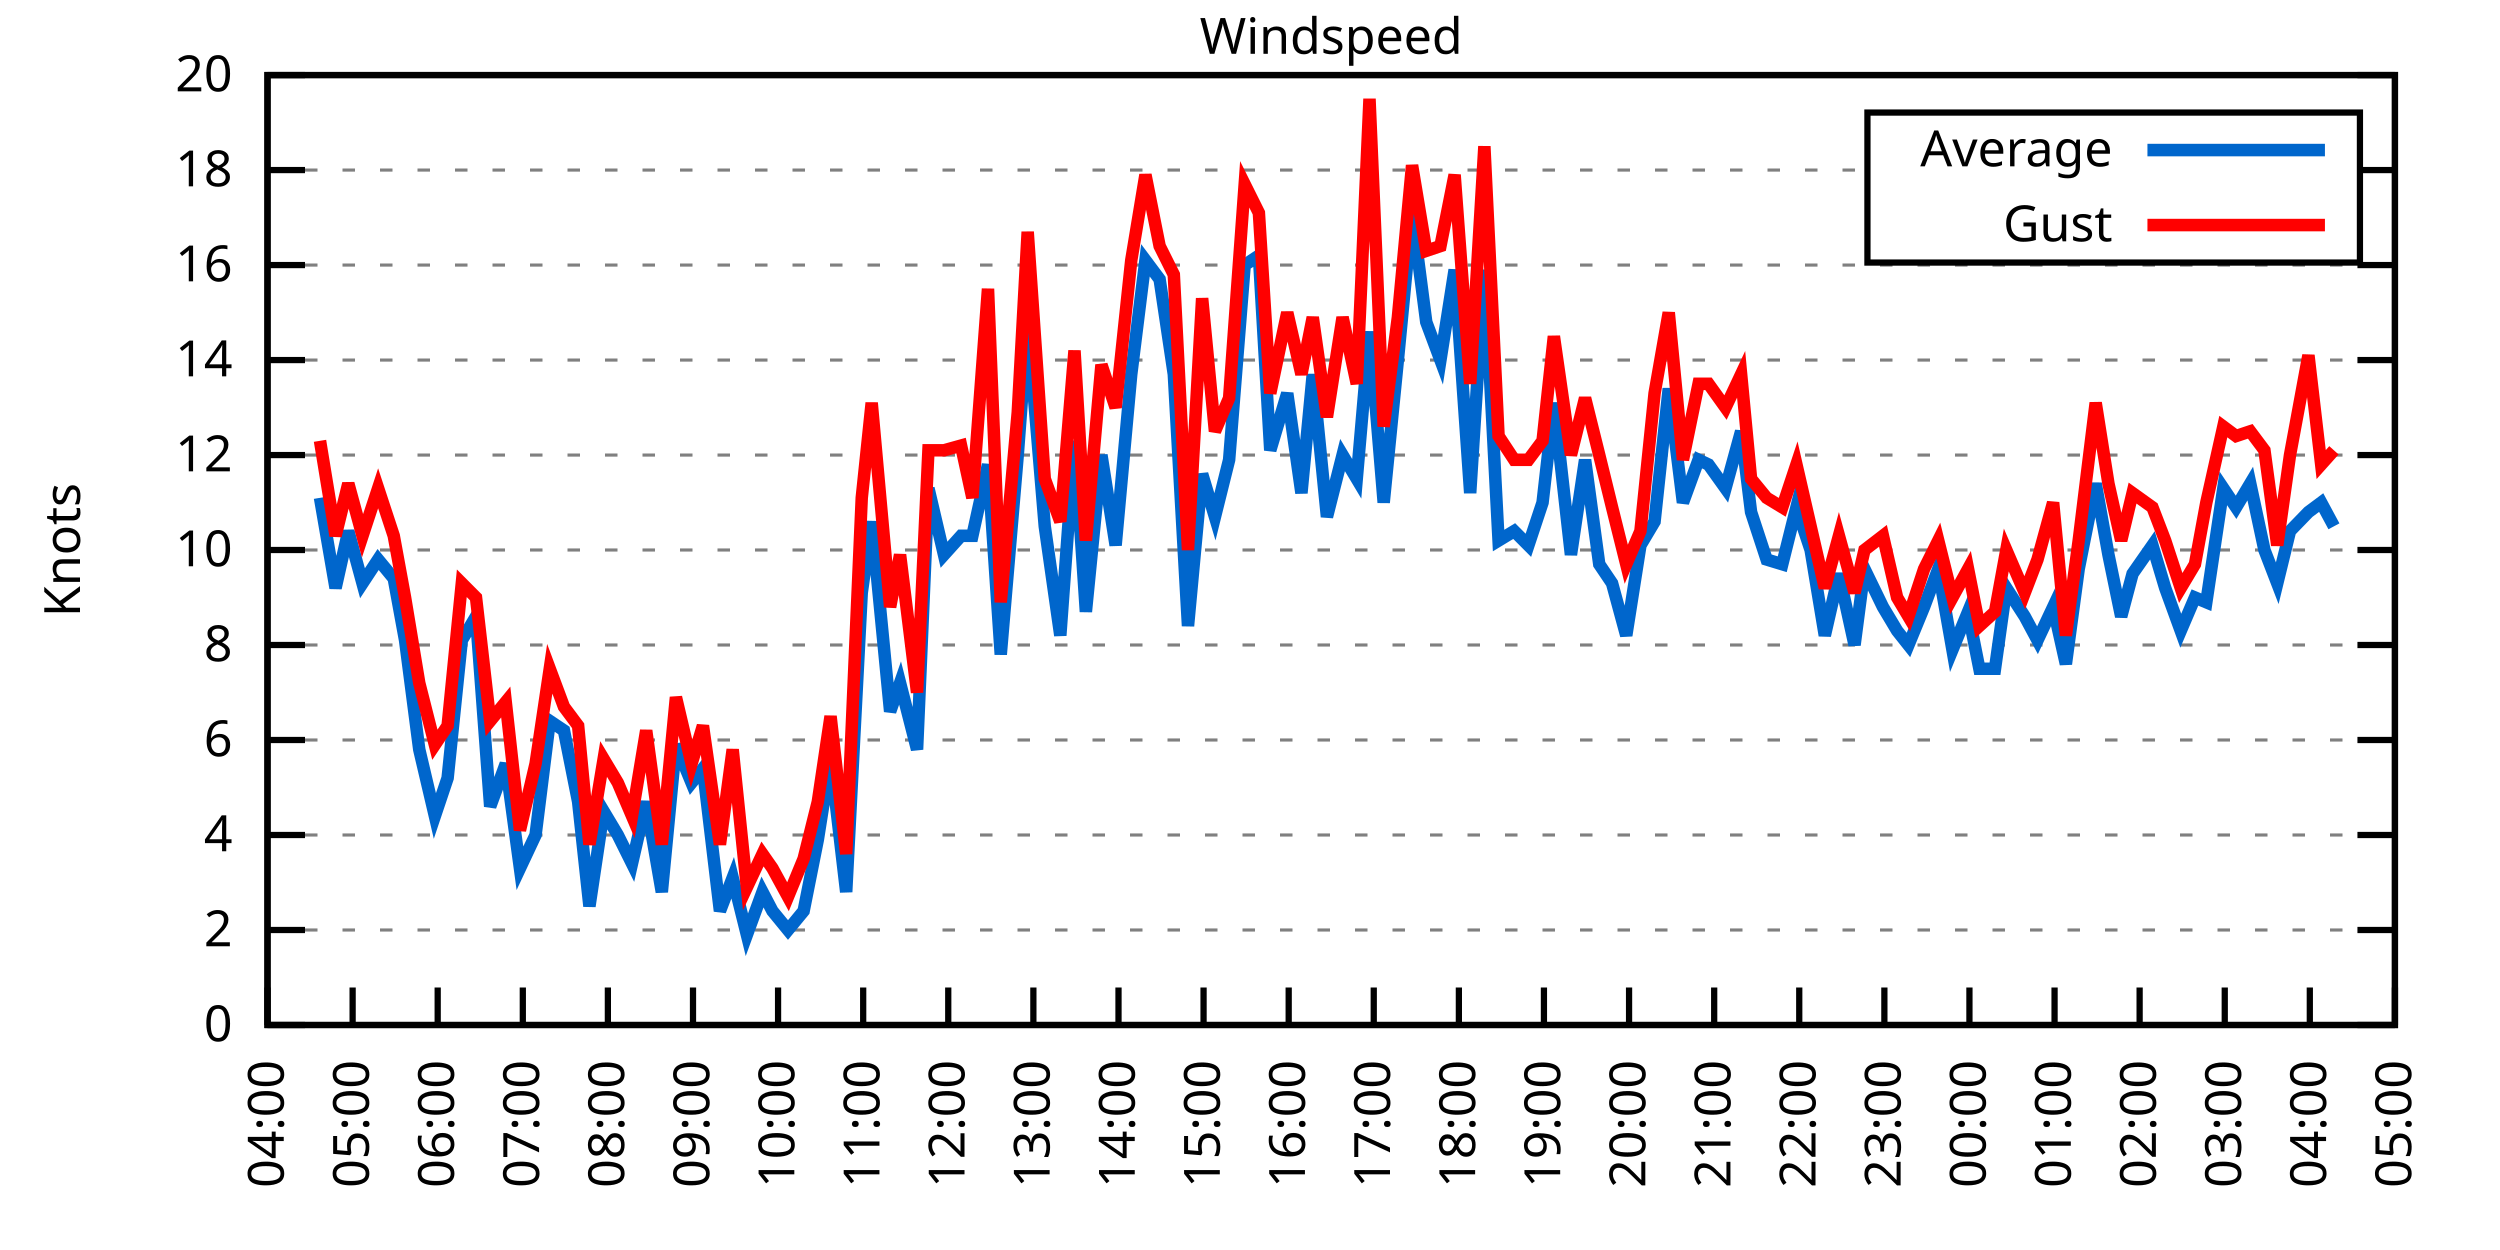
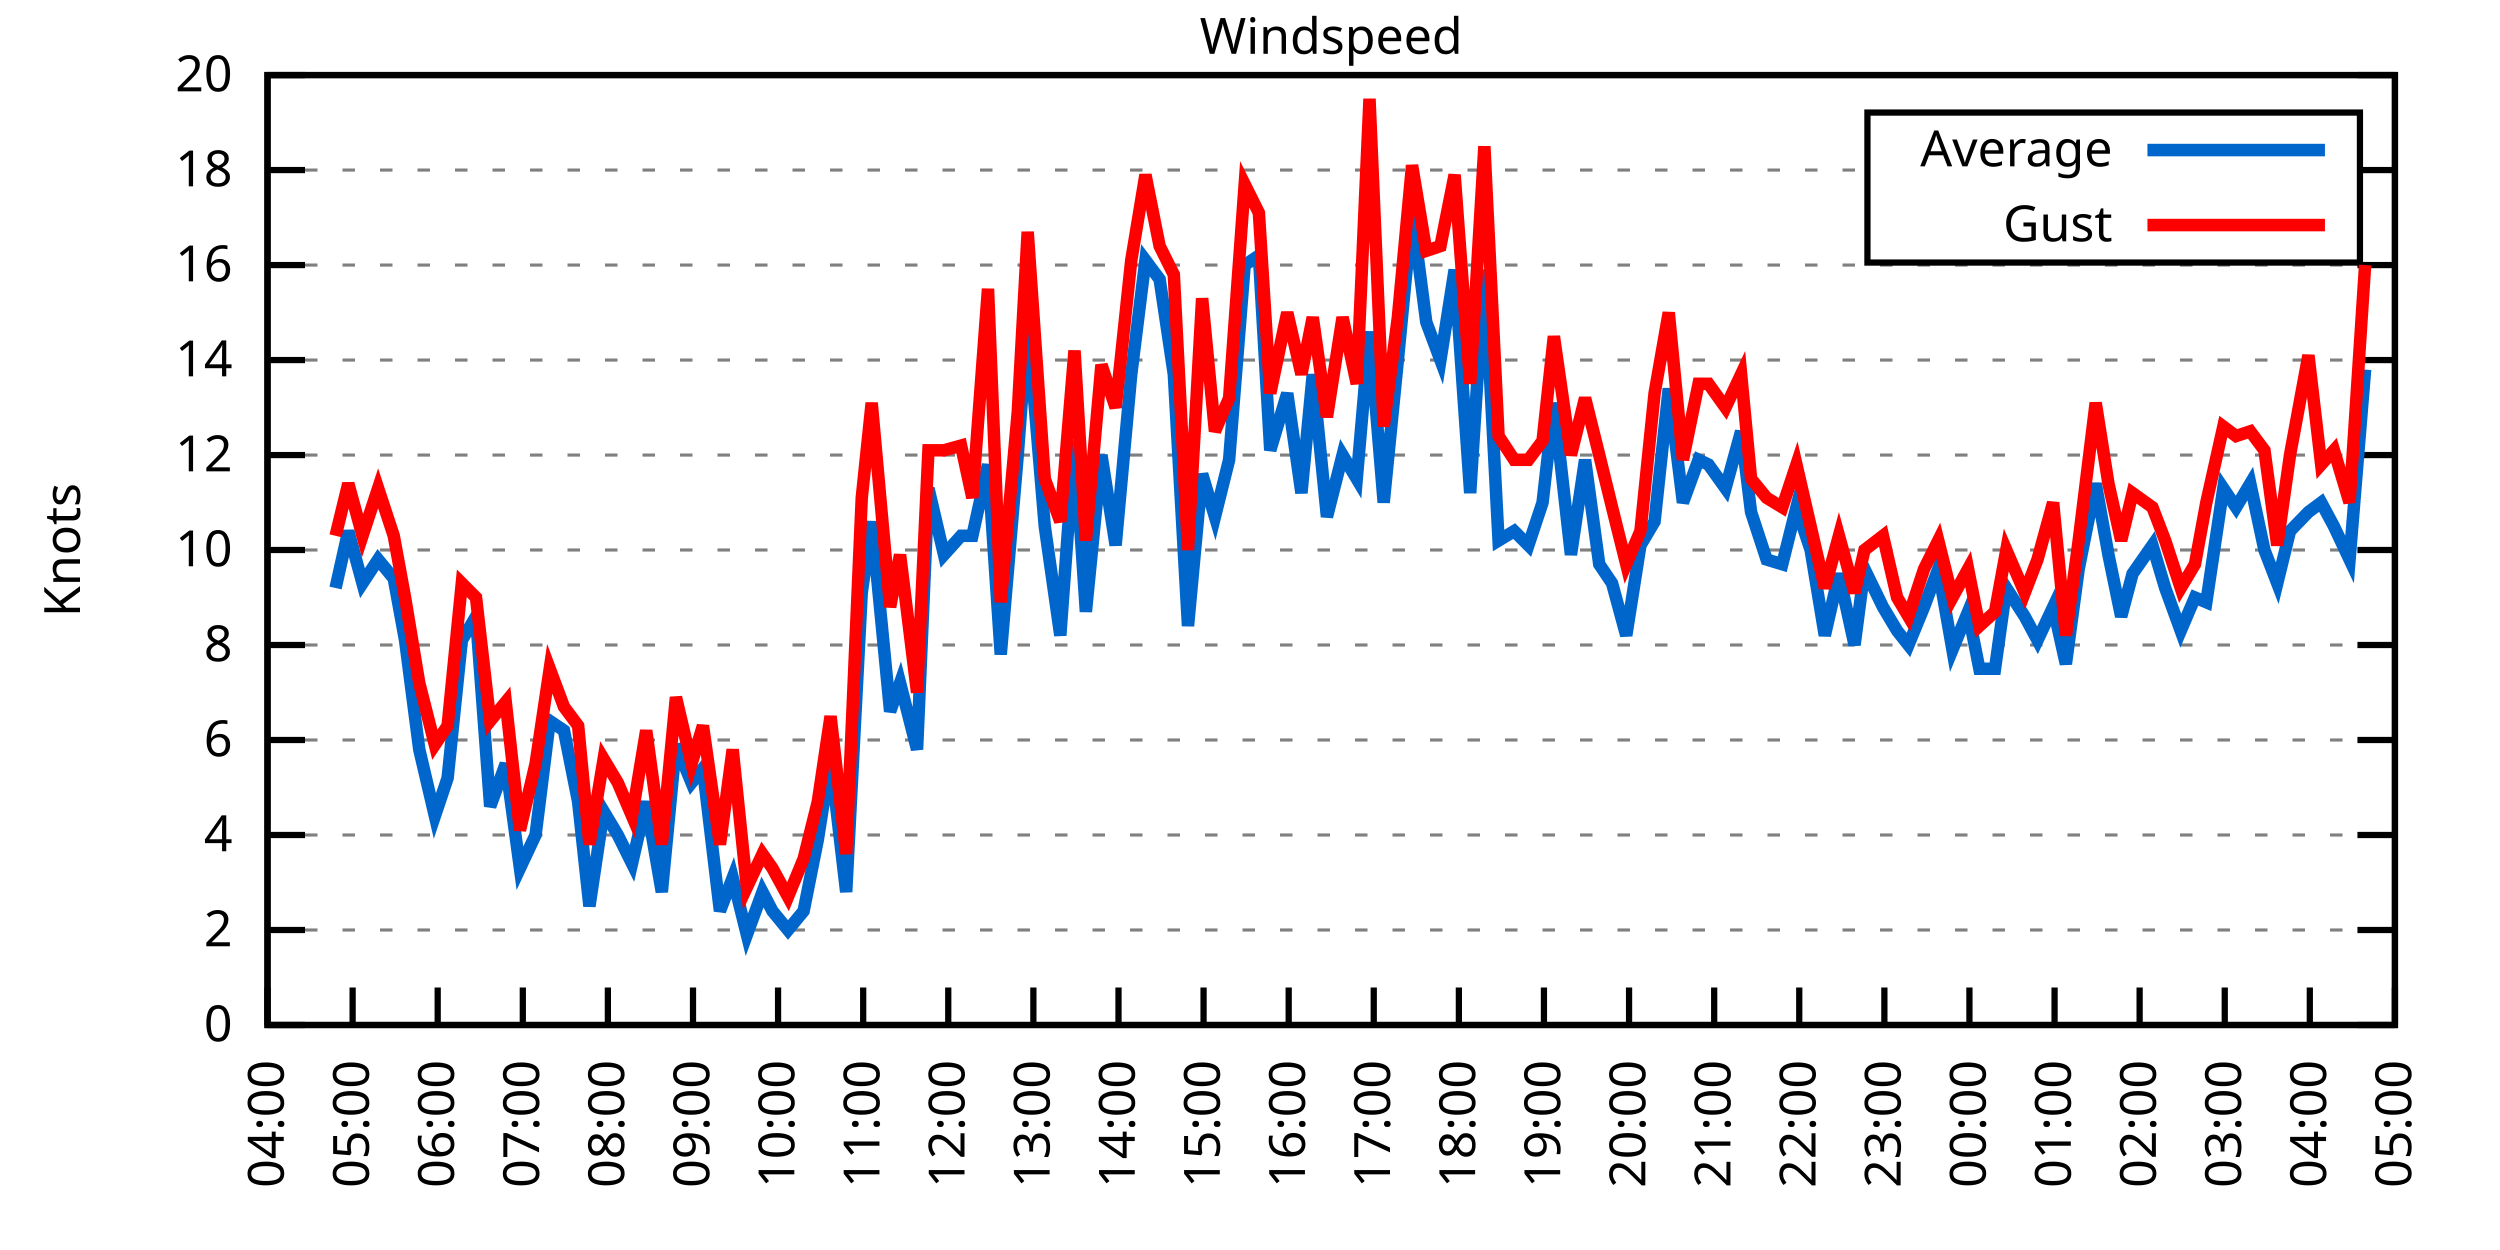
<svg xmlns="http://www.w3.org/2000/svg" xmlns:xlink="http://www.w3.org/1999/xlink" width="400" height="200" viewBox="0 0 400 200">
  <g id="gnuplot_canvas">
    <rect x="0" y="0" width="400" height="200" fill="none" />
    <defs>
      <circle id="gpDot" r="0.5" stroke-width="0.5" stroke="currentColor" />
      <path id="gpPt0" stroke-width="0.333" stroke="currentColor" d="M-1,0 h2 M0,-1 v2" />
      <path id="gpPt1" stroke-width="0.333" stroke="currentColor" d="M-1,-1 L1,1 M1,-1 L-1,1" />
      <path id="gpPt2" stroke-width="0.333" stroke="currentColor" d="M-1,0 L1,0 M0,-1 L0,1 M-1,-1 L1,1 M-1,1 L1,-1" />
      <rect id="gpPt3" stroke-width="0.333" stroke="currentColor" x="-1" y="-1" width="2" height="2" />
      <rect id="gpPt4" stroke-width="0.333" stroke="currentColor" fill="currentColor" x="-1" y="-1" width="2" height="2" />
      <circle id="gpPt5" stroke-width="0.333" stroke="currentColor" cx="0" cy="0" r="1" />
      <use xlink:href="#gpPt5" id="gpPt6" fill="currentColor" stroke="none" />
      <path id="gpPt7" stroke-width="0.333" stroke="currentColor" d="M0,-1.33 L-1.33,0.67 L1.33,0.67 z" />
      <use xlink:href="#gpPt7" id="gpPt8" fill="currentColor" stroke="none" />
      <use xlink:href="#gpPt7" id="gpPt9" stroke="currentColor" transform="rotate(180)" />
      <use xlink:href="#gpPt9" id="gpPt10" fill="currentColor" stroke="none" />
      <use xlink:href="#gpPt3" id="gpPt11" stroke="currentColor" transform="rotate(45)" />
      <use xlink:href="#gpPt11" id="gpPt12" fill="currentColor" stroke="none" />
      <path id="gpPt13" stroke-width="0.333" stroke="currentColor" d="M0,1.330 L1.265,0.411 L0.782,-1.067 L-0.782,-1.076 L-1.265,0.411 z" />
      <use xlink:href="#gpPt13" id="gpPt14" fill="currentColor" stroke="none" />
      <filter id="textbox" filterUnits="objectBoundingBox" x="0" y="0" height="1" width="1">
        <feFlood flood-color="white" flood-opacity="1" result="bgnd" />
        <feComposite in="SourceGraphic" in2="bgnd" operator="atop" />
      </filter>
      <filter id="greybox" filterUnits="objectBoundingBox" x="0" y="0" height="1" width="1">
        <feFlood flood-color="lightgrey" flood-opacity="1" result="grey" />
        <feComposite in="SourceGraphic" in2="grey" operator="atop" />
      </filter>
    </defs>
    <g fill="none" color="white" stroke="currentColor" stroke-width="1.00" stroke-linecap="butt" stroke-linejoin="miter">
</g>
    <g fill="none" color="black" stroke="currentColor" stroke-width="1.00" stroke-linecap="butt" stroke-linejoin="miter">
      <g stroke="none" shape-rendering="crispEdges">
        <polygon fill="rgb(255, 255, 255)" points="42.80,164.00 383.18,164.00 383.18,12.02 42.80,12.02 " />
      </g>
    </g>
    <g fill="none" color="black" stroke="currentColor" stroke-width="1.00" stroke-linecap="butt" stroke-linejoin="miter">
</g>
    <g fill="none" color="black" stroke="black" stroke-width="0.50" stroke-linecap="butt" stroke-linejoin="miter">
</g>
    <g fill="none" color="gray" stroke="currentColor" stroke-width="0.50" stroke-linecap="butt" stroke-linejoin="miter">
      <path stroke="gray" stroke-dasharray="2,4" class="gridline" d="M42.80,164.00 L383.19,164.00  " />
    </g>
    <g fill="none" color="gray" stroke="gray" stroke-width="1.00" stroke-linecap="butt" stroke-linejoin="miter">
</g>
    <g fill="none" color="black" stroke="currentColor" stroke-width="1.00" stroke-linecap="butt" stroke-linejoin="miter">
      <path stroke="black" d="M42.80,164.00 L48.80,164.00 M383.19,164.00 L377.19,164.00  " />
      <g transform="translate(37.20,166.60)" stroke="none" fill="black" font-family="Sans" font-size="8.00" text-anchor="end">
        <text>
          <tspan font-family="Sans"> 0</tspan>
        </text>
      </g>
    </g>
    <g fill="none" color="black" stroke="currentColor" stroke-width="1.00" stroke-linecap="butt" stroke-linejoin="miter">
</g>
    <g fill="none" color="black" stroke="black" stroke-width="0.50" stroke-linecap="butt" stroke-linejoin="miter">
</g>
    <g fill="none" color="gray" stroke="currentColor" stroke-width="0.50" stroke-linecap="butt" stroke-linejoin="miter">
      <path stroke="gray" stroke-dasharray="2,4" class="gridline" d="M42.80,148.80 L383.19,148.80  " />
    </g>
    <g fill="none" color="gray" stroke="gray" stroke-width="1.00" stroke-linecap="butt" stroke-linejoin="miter">
</g>
    <g fill="none" color="black" stroke="currentColor" stroke-width="1.00" stroke-linecap="butt" stroke-linejoin="miter">
      <path stroke="black" d="M42.80,148.80 L48.80,148.80 M383.19,148.80 L377.19,148.80  " />
      <g transform="translate(37.20,151.40)" stroke="none" fill="black" font-family="Sans" font-size="8.00" text-anchor="end">
        <text>
          <tspan font-family="Sans"> 2</tspan>
        </text>
      </g>
    </g>
    <g fill="none" color="black" stroke="currentColor" stroke-width="1.00" stroke-linecap="butt" stroke-linejoin="miter">
</g>
    <g fill="none" color="black" stroke="black" stroke-width="0.50" stroke-linecap="butt" stroke-linejoin="miter">
</g>
    <g fill="none" color="gray" stroke="currentColor" stroke-width="0.50" stroke-linecap="butt" stroke-linejoin="miter">
      <path stroke="gray" stroke-dasharray="2,4" class="gridline" d="M42.80,133.60 L383.19,133.60  " />
    </g>
    <g fill="none" color="gray" stroke="gray" stroke-width="1.00" stroke-linecap="butt" stroke-linejoin="miter">
</g>
    <g fill="none" color="black" stroke="currentColor" stroke-width="1.00" stroke-linecap="butt" stroke-linejoin="miter">
      <path stroke="black" d="M42.80,133.60 L48.80,133.60 M383.19,133.60 L377.19,133.60  " />
      <g transform="translate(37.20,136.20)" stroke="none" fill="black" font-family="Sans" font-size="8.00" text-anchor="end">
        <text>
          <tspan font-family="Sans"> 4</tspan>
        </text>
      </g>
    </g>
    <g fill="none" color="black" stroke="currentColor" stroke-width="1.00" stroke-linecap="butt" stroke-linejoin="miter">
</g>
    <g fill="none" color="black" stroke="black" stroke-width="0.50" stroke-linecap="butt" stroke-linejoin="miter">
</g>
    <g fill="none" color="gray" stroke="currentColor" stroke-width="0.50" stroke-linecap="butt" stroke-linejoin="miter">
      <path stroke="gray" stroke-dasharray="2,4" class="gridline" d="M42.80,118.40 L383.19,118.40  " />
    </g>
    <g fill="none" color="gray" stroke="gray" stroke-width="1.00" stroke-linecap="butt" stroke-linejoin="miter">
</g>
    <g fill="none" color="black" stroke="currentColor" stroke-width="1.00" stroke-linecap="butt" stroke-linejoin="miter">
      <path stroke="black" d="M42.80,118.40 L48.80,118.40 M383.19,118.40 L377.19,118.40  " />
      <g transform="translate(37.20,121.00)" stroke="none" fill="black" font-family="Sans" font-size="8.00" text-anchor="end">
        <text>
          <tspan font-family="Sans"> 6</tspan>
        </text>
      </g>
    </g>
    <g fill="none" color="black" stroke="currentColor" stroke-width="1.00" stroke-linecap="butt" stroke-linejoin="miter">
</g>
    <g fill="none" color="black" stroke="black" stroke-width="0.50" stroke-linecap="butt" stroke-linejoin="miter">
</g>
    <g fill="none" color="gray" stroke="currentColor" stroke-width="0.50" stroke-linecap="butt" stroke-linejoin="miter">
      <path stroke="gray" stroke-dasharray="2,4" class="gridline" d="M42.80,103.20 L383.19,103.20  " />
    </g>
    <g fill="none" color="gray" stroke="gray" stroke-width="1.00" stroke-linecap="butt" stroke-linejoin="miter">
</g>
    <g fill="none" color="black" stroke="currentColor" stroke-width="1.00" stroke-linecap="butt" stroke-linejoin="miter">
      <path stroke="black" d="M42.80,103.20 L48.80,103.20 M383.19,103.20 L377.19,103.20  " />
      <g transform="translate(37.20,105.80)" stroke="none" fill="black" font-family="Sans" font-size="8.00" text-anchor="end">
        <text>
          <tspan font-family="Sans"> 8</tspan>
        </text>
      </g>
    </g>
    <g fill="none" color="black" stroke="currentColor" stroke-width="1.00" stroke-linecap="butt" stroke-linejoin="miter">
</g>
    <g fill="none" color="black" stroke="black" stroke-width="0.50" stroke-linecap="butt" stroke-linejoin="miter">
</g>
    <g fill="none" color="gray" stroke="currentColor" stroke-width="0.50" stroke-linecap="butt" stroke-linejoin="miter">
      <path stroke="gray" stroke-dasharray="2,4" class="gridline" d="M42.80,88.00 L383.19,88.00  " />
    </g>
    <g fill="none" color="gray" stroke="gray" stroke-width="1.00" stroke-linecap="butt" stroke-linejoin="miter">
</g>
    <g fill="none" color="black" stroke="currentColor" stroke-width="1.00" stroke-linecap="butt" stroke-linejoin="miter">
      <path stroke="black" d="M42.80,88.00 L48.80,88.00 M383.19,88.00 L377.19,88.00  " />
      <g transform="translate(37.20,90.60)" stroke="none" fill="black" font-family="Sans" font-size="8.00" text-anchor="end">
        <text>
          <tspan font-family="Sans"> 10</tspan>
        </text>
      </g>
    </g>
    <g fill="none" color="black" stroke="currentColor" stroke-width="1.00" stroke-linecap="butt" stroke-linejoin="miter">
</g>
    <g fill="none" color="black" stroke="black" stroke-width="0.50" stroke-linecap="butt" stroke-linejoin="miter">
</g>
    <g fill="none" color="gray" stroke="currentColor" stroke-width="0.50" stroke-linecap="butt" stroke-linejoin="miter">
      <path stroke="gray" stroke-dasharray="2,4" class="gridline" d="M42.80,72.81 L383.19,72.81  " />
    </g>
    <g fill="none" color="gray" stroke="gray" stroke-width="1.00" stroke-linecap="butt" stroke-linejoin="miter">
</g>
    <g fill="none" color="black" stroke="currentColor" stroke-width="1.00" stroke-linecap="butt" stroke-linejoin="miter">
      <path stroke="black" d="M42.80,72.81 L48.80,72.81 M383.19,72.81 L377.19,72.81  " />
      <g transform="translate(37.20,75.41)" stroke="none" fill="black" font-family="Sans" font-size="8.00" text-anchor="end">
        <text>
          <tspan font-family="Sans"> 12</tspan>
        </text>
      </g>
    </g>
    <g fill="none" color="black" stroke="currentColor" stroke-width="1.00" stroke-linecap="butt" stroke-linejoin="miter">
</g>
    <g fill="none" color="black" stroke="black" stroke-width="0.50" stroke-linecap="butt" stroke-linejoin="miter">
</g>
    <g fill="none" color="gray" stroke="currentColor" stroke-width="0.50" stroke-linecap="butt" stroke-linejoin="miter">
      <path stroke="gray" stroke-dasharray="2,4" class="gridline" d="M42.80,57.61 L383.19,57.61  " />
    </g>
    <g fill="none" color="gray" stroke="gray" stroke-width="1.00" stroke-linecap="butt" stroke-linejoin="miter">
</g>
    <g fill="none" color="black" stroke="currentColor" stroke-width="1.00" stroke-linecap="butt" stroke-linejoin="miter">
      <path stroke="black" d="M42.80,57.61 L48.80,57.61 M383.19,57.61 L377.19,57.61  " />
      <g transform="translate(37.20,60.21)" stroke="none" fill="black" font-family="Sans" font-size="8.00" text-anchor="end">
        <text>
          <tspan font-family="Sans"> 14</tspan>
        </text>
      </g>
    </g>
    <g fill="none" color="black" stroke="currentColor" stroke-width="1.00" stroke-linecap="butt" stroke-linejoin="miter">
</g>
    <g fill="none" color="black" stroke="black" stroke-width="0.50" stroke-linecap="butt" stroke-linejoin="miter">
</g>
    <g fill="none" color="gray" stroke="currentColor" stroke-width="0.50" stroke-linecap="butt" stroke-linejoin="miter">
      <path stroke="gray" stroke-dasharray="2,4" class="gridline" d="M42.80,42.41 L383.19,42.41  " />
    </g>
    <g fill="none" color="gray" stroke="gray" stroke-width="1.00" stroke-linecap="butt" stroke-linejoin="miter">
</g>
    <g fill="none" color="black" stroke="currentColor" stroke-width="1.00" stroke-linecap="butt" stroke-linejoin="miter">
      <path stroke="black" d="M42.80,42.41 L48.80,42.41 M383.19,42.41 L377.19,42.41  " />
      <g transform="translate(37.20,45.01)" stroke="none" fill="black" font-family="Sans" font-size="8.00" text-anchor="end">
        <text>
          <tspan font-family="Sans"> 16</tspan>
        </text>
      </g>
    </g>
    <g fill="none" color="black" stroke="currentColor" stroke-width="1.00" stroke-linecap="butt" stroke-linejoin="miter">
</g>
    <g fill="none" color="black" stroke="black" stroke-width="0.50" stroke-linecap="butt" stroke-linejoin="miter">
</g>
    <g fill="none" color="gray" stroke="currentColor" stroke-width="0.50" stroke-linecap="butt" stroke-linejoin="miter">
      <path stroke="gray" stroke-dasharray="2,4" class="gridline" d="M42.80,27.21 L298.79,27.21 M377.59,27.21 L383.19,27.21  " />
    </g>
    <g fill="none" color="gray" stroke="gray" stroke-width="1.00" stroke-linecap="butt" stroke-linejoin="miter">
</g>
    <g fill="none" color="black" stroke="currentColor" stroke-width="1.00" stroke-linecap="butt" stroke-linejoin="miter">
      <path stroke="black" d="M42.80,27.21 L48.80,27.21 M383.19,27.21 L377.19,27.21  " />
      <g transform="translate(37.20,29.81)" stroke="none" fill="black" font-family="Sans" font-size="8.00" text-anchor="end">
        <text>
          <tspan font-family="Sans"> 18</tspan>
        </text>
      </g>
    </g>
    <g fill="none" color="black" stroke="currentColor" stroke-width="1.00" stroke-linecap="butt" stroke-linejoin="miter">
</g>
    <g fill="none" color="black" stroke="black" stroke-width="0.50" stroke-linecap="butt" stroke-linejoin="miter">
</g>
    <g fill="none" color="gray" stroke="currentColor" stroke-width="0.50" stroke-linecap="butt" stroke-linejoin="miter">
      <path stroke="gray" stroke-dasharray="2,4" class="gridline" d="M42.80,12.01 L383.19,12.01  " />
    </g>
    <g fill="none" color="gray" stroke="gray" stroke-width="1.00" stroke-linecap="butt" stroke-linejoin="miter">
</g>
    <g fill="none" color="black" stroke="currentColor" stroke-width="1.00" stroke-linecap="butt" stroke-linejoin="miter">
      <path stroke="black" d="M42.80,12.01 L48.80,12.01 M383.19,12.01 L377.19,12.01  " />
      <g transform="translate(37.20,14.61)" stroke="none" fill="black" font-family="Sans" font-size="8.00" text-anchor="end">
        <text>
          <tspan font-family="Sans"> 20</tspan>
        </text>
      </g>
    </g>
    <g fill="none" color="black" stroke="currentColor" stroke-width="1.00" stroke-linecap="butt" stroke-linejoin="miter">
      <path stroke="black" d="M42.80,164.00 L42.80,158.00  " />
      <g transform="translate(45.40,169.60) rotate(270.00)" stroke="none" fill="black" font-family="Sans" font-size="8.00" text-anchor="end">
        <text>
          <tspan font-family="Sans">04:00</tspan>
        </text>
      </g>
    </g>
    <g fill="none" color="black" stroke="currentColor" stroke-width="1.00" stroke-linecap="butt" stroke-linejoin="miter">
      <path stroke="black" d="M56.42,164.00 L56.42,158.00  " />
      <g transform="translate(59.02,169.60) rotate(270.00)" stroke="none" fill="black" font-family="Sans" font-size="8.00" text-anchor="end">
        <text>
          <tspan font-family="Sans">05:00</tspan>
        </text>
      </g>
    </g>
    <g fill="none" color="black" stroke="currentColor" stroke-width="1.00" stroke-linecap="butt" stroke-linejoin="miter">
      <path stroke="black" d="M70.03,164.00 L70.03,158.00  " />
      <g transform="translate(72.63,169.60) rotate(270.00)" stroke="none" fill="black" font-family="Sans" font-size="8.00" text-anchor="end">
        <text>
          <tspan font-family="Sans">06:00</tspan>
        </text>
      </g>
    </g>
    <g fill="none" color="black" stroke="currentColor" stroke-width="1.00" stroke-linecap="butt" stroke-linejoin="miter">
      <path stroke="black" d="M83.65,164.00 L83.65,158.00  " />
      <g transform="translate(86.25,169.60) rotate(270.00)" stroke="none" fill="black" font-family="Sans" font-size="8.00" text-anchor="end">
        <text>
          <tspan font-family="Sans">07:00</tspan>
        </text>
      </g>
    </g>
    <g fill="none" color="black" stroke="currentColor" stroke-width="1.00" stroke-linecap="butt" stroke-linejoin="miter">
      <path stroke="black" d="M97.26,164.00 L97.26,158.00  " />
      <g transform="translate(99.86,169.60) rotate(270.00)" stroke="none" fill="black" font-family="Sans" font-size="8.00" text-anchor="end">
        <text>
          <tspan font-family="Sans">08:00</tspan>
        </text>
      </g>
    </g>
    <g fill="none" color="black" stroke="currentColor" stroke-width="1.00" stroke-linecap="butt" stroke-linejoin="miter">
      <path stroke="black" d="M110.88,164.00 L110.88,158.00  " />
      <g transform="translate(113.48,169.60) rotate(270.00)" stroke="none" fill="black" font-family="Sans" font-size="8.00" text-anchor="end">
        <text>
          <tspan font-family="Sans">09:00</tspan>
        </text>
      </g>
    </g>
    <g fill="none" color="black" stroke="currentColor" stroke-width="1.00" stroke-linecap="butt" stroke-linejoin="miter">
      <path stroke="black" d="M124.49,164.00 L124.49,158.00  " />
      <g transform="translate(127.09,169.60) rotate(270.00)" stroke="none" fill="black" font-family="Sans" font-size="8.00" text-anchor="end">
        <text>
          <tspan font-family="Sans">10:00</tspan>
        </text>
      </g>
    </g>
    <g fill="none" color="black" stroke="currentColor" stroke-width="1.00" stroke-linecap="butt" stroke-linejoin="miter">
      <path stroke="black" d="M138.11,164.00 L138.11,158.00  " />
      <g transform="translate(140.71,169.60) rotate(270.00)" stroke="none" fill="black" font-family="Sans" font-size="8.00" text-anchor="end">
        <text>
          <tspan font-family="Sans">11:00</tspan>
        </text>
      </g>
    </g>
    <g fill="none" color="black" stroke="currentColor" stroke-width="1.00" stroke-linecap="butt" stroke-linejoin="miter">
      <path stroke="black" d="M151.72,164.00 L151.72,158.00  " />
      <g transform="translate(154.32,169.60) rotate(270.00)" stroke="none" fill="black" font-family="Sans" font-size="8.00" text-anchor="end">
        <text>
          <tspan font-family="Sans">12:00</tspan>
        </text>
      </g>
    </g>
    <g fill="none" color="black" stroke="currentColor" stroke-width="1.00" stroke-linecap="butt" stroke-linejoin="miter">
      <path stroke="black" d="M165.34,164.00 L165.34,158.00  " />
      <g transform="translate(167.94,169.60) rotate(270.00)" stroke="none" fill="black" font-family="Sans" font-size="8.00" text-anchor="end">
        <text>
          <tspan font-family="Sans">13:00</tspan>
        </text>
      </g>
    </g>
    <g fill="none" color="black" stroke="currentColor" stroke-width="1.00" stroke-linecap="butt" stroke-linejoin="miter">
      <path stroke="black" d="M178.96,164.00 L178.96,158.00  " />
      <g transform="translate(181.56,169.60) rotate(270.00)" stroke="none" fill="black" font-family="Sans" font-size="8.00" text-anchor="end">
        <text>
          <tspan font-family="Sans">14:00</tspan>
        </text>
      </g>
    </g>
    <g fill="none" color="black" stroke="currentColor" stroke-width="1.00" stroke-linecap="butt" stroke-linejoin="miter">
      <path stroke="black" d="M192.57,164.00 L192.57,158.00  " />
      <g transform="translate(195.17,169.60) rotate(270.00)" stroke="none" fill="black" font-family="Sans" font-size="8.00" text-anchor="end">
        <text>
          <tspan font-family="Sans">15:00</tspan>
        </text>
      </g>
    </g>
    <g fill="none" color="black" stroke="currentColor" stroke-width="1.00" stroke-linecap="butt" stroke-linejoin="miter">
      <path stroke="black" d="M206.19,164.00 L206.19,158.00  " />
      <g transform="translate(208.79,169.60) rotate(270.00)" stroke="none" fill="black" font-family="Sans" font-size="8.00" text-anchor="end">
        <text>
          <tspan font-family="Sans">16:00</tspan>
        </text>
      </g>
    </g>
    <g fill="none" color="black" stroke="currentColor" stroke-width="1.00" stroke-linecap="butt" stroke-linejoin="miter">
      <path stroke="black" d="M219.80,164.00 L219.80,158.00  " />
      <g transform="translate(222.40,169.60) rotate(270.00)" stroke="none" fill="black" font-family="Sans" font-size="8.00" text-anchor="end">
        <text>
          <tspan font-family="Sans">17:00</tspan>
        </text>
      </g>
    </g>
    <g fill="none" color="black" stroke="currentColor" stroke-width="1.00" stroke-linecap="butt" stroke-linejoin="miter">
      <path stroke="black" d="M233.42,164.00 L233.42,158.00  " />
      <g transform="translate(236.02,169.60) rotate(270.00)" stroke="none" fill="black" font-family="Sans" font-size="8.00" text-anchor="end">
        <text>
          <tspan font-family="Sans">18:00</tspan>
        </text>
      </g>
    </g>
    <g fill="none" color="black" stroke="currentColor" stroke-width="1.00" stroke-linecap="butt" stroke-linejoin="miter">
      <path stroke="black" d="M247.03,164.00 L247.03,158.00  " />
      <g transform="translate(249.63,169.60) rotate(270.00)" stroke="none" fill="black" font-family="Sans" font-size="8.00" text-anchor="end">
        <text>
          <tspan font-family="Sans">19:00</tspan>
        </text>
      </g>
    </g>
    <g fill="none" color="black" stroke="currentColor" stroke-width="1.00" stroke-linecap="butt" stroke-linejoin="miter">
      <path stroke="black" d="M260.65,164.00 L260.65,158.00  " />
      <g transform="translate(263.25,169.60) rotate(270.00)" stroke="none" fill="black" font-family="Sans" font-size="8.00" text-anchor="end">
        <text>
          <tspan font-family="Sans">20:00</tspan>
        </text>
      </g>
    </g>
    <g fill="none" color="black" stroke="currentColor" stroke-width="1.00" stroke-linecap="butt" stroke-linejoin="miter">
      <path stroke="black" d="M274.27,164.00 L274.27,158.00  " />
      <g transform="translate(276.87,169.60) rotate(270.00)" stroke="none" fill="black" font-family="Sans" font-size="8.00" text-anchor="end">
        <text>
          <tspan font-family="Sans">21:00</tspan>
        </text>
      </g>
    </g>
    <g fill="none" color="black" stroke="currentColor" stroke-width="1.00" stroke-linecap="butt" stroke-linejoin="miter">
      <path stroke="black" d="M287.88,164.00 L287.88,158.00  " />
      <g transform="translate(290.48,169.60) rotate(270.00)" stroke="none" fill="black" font-family="Sans" font-size="8.00" text-anchor="end">
        <text>
          <tspan font-family="Sans">22:00</tspan>
        </text>
      </g>
    </g>
    <g fill="none" color="black" stroke="currentColor" stroke-width="1.00" stroke-linecap="butt" stroke-linejoin="miter">
      <path stroke="black" d="M301.50,164.00 L301.50,158.00  " />
      <g transform="translate(304.10,169.60) rotate(270.00)" stroke="none" fill="black" font-family="Sans" font-size="8.00" text-anchor="end">
        <text>
          <tspan font-family="Sans">23:00</tspan>
        </text>
      </g>
    </g>
    <g fill="none" color="black" stroke="currentColor" stroke-width="1.00" stroke-linecap="butt" stroke-linejoin="miter">
      <path stroke="black" d="M315.11,164.00 L315.11,158.00  " />
      <g transform="translate(317.71,169.60) rotate(270.00)" stroke="none" fill="black" font-family="Sans" font-size="8.00" text-anchor="end">
        <text>
          <tspan font-family="Sans">00:00</tspan>
        </text>
      </g>
    </g>
    <g fill="none" color="black" stroke="currentColor" stroke-width="1.00" stroke-linecap="butt" stroke-linejoin="miter">
      <path stroke="black" d="M328.73,164.00 L328.73,158.00  " />
      <g transform="translate(331.33,169.60) rotate(270.00)" stroke="none" fill="black" font-family="Sans" font-size="8.00" text-anchor="end">
        <text>
          <tspan font-family="Sans">01:00</tspan>
        </text>
      </g>
    </g>
    <g fill="none" color="black" stroke="currentColor" stroke-width="1.00" stroke-linecap="butt" stroke-linejoin="miter">
      <path stroke="black" d="M342.34,164.00 L342.34,158.00  " />
      <g transform="translate(344.94,169.60) rotate(270.00)" stroke="none" fill="black" font-family="Sans" font-size="8.00" text-anchor="end">
        <text>
          <tspan font-family="Sans">02:00</tspan>
        </text>
      </g>
    </g>
    <g fill="none" color="black" stroke="currentColor" stroke-width="1.00" stroke-linecap="butt" stroke-linejoin="miter">
      <path stroke="black" d="M355.96,164.00 L355.96,158.00  " />
      <g transform="translate(358.56,169.60) rotate(270.00)" stroke="none" fill="black" font-family="Sans" font-size="8.00" text-anchor="end">
        <text>
          <tspan font-family="Sans">03:00</tspan>
        </text>
      </g>
    </g>
    <g fill="none" color="black" stroke="currentColor" stroke-width="1.00" stroke-linecap="butt" stroke-linejoin="miter">
      <path stroke="black" d="M369.57,164.00 L369.57,158.00  " />
      <g transform="translate(372.17,169.60) rotate(270.00)" stroke="none" fill="black" font-family="Sans" font-size="8.00" text-anchor="end">
        <text>
          <tspan font-family="Sans">04:00</tspan>
        </text>
      </g>
    </g>
    <g fill="none" color="black" stroke="currentColor" stroke-width="1.00" stroke-linecap="butt" stroke-linejoin="miter">
      <path stroke="black" d="M383.19,164.00 L383.19,158.00  " />
      <g transform="translate(385.79,169.60) rotate(270.00)" stroke="none" fill="black" font-family="Sans" font-size="8.00" text-anchor="end">
        <text>
          <tspan font-family="Sans">05:00</tspan>
        </text>
      </g>
    </g>
    <g fill="none" color="black" stroke="currentColor" stroke-width="1.00" stroke-linecap="butt" stroke-linejoin="miter">
</g>
    <g fill="none" color="black" stroke="currentColor" stroke-width="1.00" stroke-linecap="butt" stroke-linejoin="miter">
      <path stroke="black" d="M42.80,12.01 L42.80,164.00 L383.19,164.00 L383.19,12.01 L42.80,12.01 Z  " />
    </g>
    <g fill="none" color="black" stroke="currentColor" stroke-width="1.00" stroke-linecap="butt" stroke-linejoin="miter">
</g>
    <g fill="none" color="black" stroke="currentColor" stroke-width="1.00" stroke-linecap="butt" stroke-linejoin="miter">
      <path stroke="black" d="M298.79,42.01 L298.79,18.01 L377.59,18.01 L377.59,42.01 L298.79,42.01 Z  " />
    </g>
    <g id="Windspeed_plot_1">
      <g fill="none" color="white" stroke="black" stroke-width="2.00" stroke-linecap="butt" stroke-linejoin="miter">
</g>
      <g fill="none" color="black" stroke="currentColor" stroke-width="2.00" stroke-linecap="butt" stroke-linejoin="miter">
        <g transform="translate(337.99,26.61)" stroke="none" fill="black" font-family="Sans" font-size="8.00" text-anchor="end">
          <text>
            <tspan font-family="Sans">Average</tspan>
          </text>
        </g>
      </g>
      <g fill="none" color="black" stroke="currentColor" stroke-width="2.00" stroke-linecap="butt" stroke-linejoin="miter">
-         <path stroke="rgb(  0, 102, 204)" d="M343.59,24.01 L371.99,24.01 M51.20,79.65 L53.69,94.08 L55.73,84.97 L58.00,93.32 L60.50,89.52 L63.00,92.56   L64.81,102.44 L67.08,119.92 L69.58,130.56 L71.62,124.48 L73.89,102.44 L76.16,98.64 L78.43,129.04 L80.92,122.20   L83.19,138.92 L85.69,133.60 L87.96,115.36 L90.23,116.88 L92.50,128.28 L94.31,145.00 L96.58,129.80 L98.85,133.60   L101.12,138.16 L103.39,128.28 L105.89,142.72 L108.15,119.16 L110.65,125.24 L112.47,122.96 L115.19,145.76 L117.23,140.44   L119.50,149.56 L122.00,142.72 L123.59,145.76 L126.08,148.80 L128.58,145.76 L130.85,134.36 L132.89,121.44 L135.39,142.72   L137.88,94.84 L139.47,83.45 L142.42,113.84 L144.01,109.28 L146.73,119.92 L148.55,78.13 L151.04,88.76 L153.77,85.73   L155.58,85.73 L158.08,74.33 L160.12,104.72 L162.84,72.81 L164.43,51.53 L167.16,84.21 L169.65,101.68 L171.92,70.53   L173.74,97.88 L176.23,72.81 L178.50,87.25 L181.00,59.89 L183.27,41.65 L185.54,44.69 L187.81,59.89 L190.08,100.16   L192.34,75.85 L194.39,82.69 L196.66,73.57 L199.15,42.41 L201.42,40.89 L203.24,72.05 L205.96,62.93 L208.23,78.89   L210.04,59.89 L212.31,82.69 L214.81,72.81 L217.08,76.61 L219.12,53.05 L221.39,80.41 L223.66,57.61 L225.93,34.05   L228.20,51.53 L230.47,57.61 L232.74,43.17 L235.23,78.89 L237.50,43.17 L239.77,86.49 L242.27,84.97 L244.54,87.25   L246.81,80.41 L248.62,64.45 L251.35,88.76 L253.61,73.57 L255.88,90.28 L257.93,93.32 L260.20,101.68 L262.47,87.25   L264.73,83.45 L267.00,62.17 L269.27,80.41 L271.77,73.57 L273.36,74.33 L276.08,78.13 L278.58,69.01 L280.17,81.93   L282.66,89.52 L285.16,90.28 L287.43,81.17 L289.70,88.00 L291.97,101.68 L294.23,91.80 L296.73,103.20 L298.32,91.04   L301.27,97.12 L303.54,100.92 L305.35,103.20 L307.85,97.12 L310.12,91.04 L312.39,103.96 L314.89,97.88 L316.70,107.00   L319.20,107.00 L321.01,94.08 L323.96,98.64 L326.00,102.44 L328.50,97.12 L330.54,106.24 L332.59,91.04 L335.31,77.37   L337.35,88.76 L339.39,98.64 L341.21,91.80 L344.39,87.25 L346.43,94.08 L348.92,100.92 L351.19,95.60 L353.01,96.36   L355.73,78.13 L357.77,81.17 L360.04,77.37 L362.31,88.00 L364.36,93.32 L366.40,84.97 L369.35,81.93 L371.39,80.41   L373.43,84.21  " />
+         <path stroke="rgb(  0, 102, 204)" d="M343.59,24.01 L371.99,24.01 M53.69,94.08 L55.73,84.97 L58.00,93.32 L60.50,89.52 L63.00,92.56 L64.81,102.44   L67.08,119.92 L69.58,130.56 L71.62,124.48 L73.89,102.44 L76.16,98.64 L78.43,129.04 L80.92,122.20 L83.19,138.92   L85.69,133.60 L87.96,115.36 L90.23,116.88 L92.50,128.28 L94.31,145.00 L96.58,129.80 L98.85,133.60 L101.12,138.16   L103.39,128.28 L105.89,142.72 L108.15,119.16 L110.65,125.24 L112.47,122.96 L115.19,145.76 L117.23,140.44 L119.50,149.56   L122.00,142.72 L123.59,145.76 L126.08,148.80 L128.58,145.76 L130.85,134.36 L132.89,121.44 L135.39,142.72 L137.88,94.84   L139.47,83.45 L142.42,113.84 L144.01,109.28 L146.73,119.92 L148.55,78.13 L151.04,88.76 L153.77,85.73 L155.58,85.73   L158.08,74.33 L160.12,104.72 L162.84,72.81 L164.43,51.53 L167.16,84.21 L169.65,101.68 L171.92,70.53 L173.74,97.88   L176.23,72.81 L178.50,87.25 L181.00,59.89 L183.27,41.65 L185.54,44.69 L187.81,59.89 L190.08,100.16 L192.34,75.85   L194.39,82.69 L196.66,73.57 L199.15,42.41 L201.42,40.89 L203.24,72.05 L205.96,62.93 L208.23,78.89 L210.04,59.89   L212.31,82.69 L214.81,72.81 L217.08,76.61 L219.12,53.05 L221.39,80.41 L223.66,57.61 L225.93,34.05 L228.20,51.53   L230.47,57.61 L232.74,43.17 L235.23,78.89 L237.50,43.17 L239.77,86.49 L242.27,84.97 L244.54,87.25 L246.81,80.41   L248.62,64.45 L251.35,88.76 L253.61,73.57 L255.88,90.28 L257.93,93.32 L260.20,101.68 L262.47,87.25 L264.73,83.45   L267.00,62.17 L269.27,80.41 L271.77,73.57 L273.36,74.33 L276.08,78.13 L278.58,69.01 L280.17,81.93 L282.66,89.52   L285.16,90.28 L287.43,81.17 L289.70,88.00 L291.97,101.68 L294.23,91.80 L296.73,103.20 L298.32,91.04 L301.27,97.12   L303.54,100.92 L305.35,103.20 L307.85,97.12 L310.12,91.04 L312.39,103.96 L314.89,97.88 L316.70,107.00 L319.20,107.00   L321.01,94.08 L323.96,98.64 L326.00,102.44 L328.50,97.12 L330.54,106.24 L332.59,91.04 L335.31,77.37 L337.35,88.76   L339.39,98.64 L341.21,91.80 L344.39,87.25 L346.43,94.08 L348.92,100.92 L351.19,95.60 L353.01,96.36 L355.73,78.13   L357.77,81.17 L360.04,77.37 L362.31,88.00 L364.36,93.32 L366.40,84.97 L369.35,81.93 L371.39,80.41 L373.43,84.21   L375.93,89.52 L378.42,59.13  " />
      </g>
    </g>
    <g id="Windspeed_plot_2">
      <g fill="none" color="black" stroke="currentColor" stroke-width="2.00" stroke-linecap="butt" stroke-linejoin="miter">
        <g transform="translate(337.99,38.61)" stroke="none" fill="black" font-family="Sans" font-size="8.00" text-anchor="end">
          <text>
            <tspan font-family="Sans">Gust</tspan>
          </text>
        </g>
      </g>
      <g fill="none" color="black" stroke="currentColor" stroke-width="2.00" stroke-linecap="butt" stroke-linejoin="miter">
-         <path stroke="rgb(255,   0,   0)" d="M343.59,36.01 L371.99,36.01 M51.20,70.53 L53.69,85.73 L55.73,77.37 L58.00,85.73 L60.50,78.13 L63.00,85.73   L64.81,95.60 L67.08,109.28 L69.58,119.16 L71.62,116.12 L73.89,93.32 L76.16,95.60 L78.43,115.36 L80.92,112.32   L83.19,132.84 L85.69,122.20 L87.96,107.00 L90.23,113.08 L92.50,116.12 L94.31,135.12 L96.58,121.44 L98.85,125.24   L101.12,130.56 L103.39,116.88 L105.89,135.12 L108.15,111.56 L110.65,122.20 L112.47,116.12 L115.19,135.12 L117.23,119.92   L119.50,141.96 L122.00,136.64 L123.59,138.92 L126.08,143.48 L128.58,137.40 L130.85,128.28 L132.89,114.60 L135.39,136.64   L137.88,79.65 L139.47,64.45 L142.42,97.12 L144.01,88.76 L146.73,110.80 L148.55,72.05 L151.04,72.05 L153.77,71.29   L155.58,79.65 L158.08,46.21 L160.12,96.36 L162.84,65.97 L164.43,37.09 L167.16,76.61 L169.65,83.45 L171.92,56.09   L173.74,86.49 L176.23,58.37 L178.50,65.21 L181.00,41.65 L183.27,27.97 L185.54,39.37 L187.81,43.93 L190.08,88.00   L192.34,47.73 L194.39,69.01 L196.66,63.69 L199.15,29.49 L201.42,34.05 L203.24,62.93 L205.96,50.01 L208.23,59.89   L210.04,50.77 L212.31,66.73 L214.81,50.77 L217.08,61.41 L219.12,15.81 L221.39,68.25 L223.66,50.77 L225.93,26.45   L228.20,40.13 L230.47,39.37 L232.74,27.97 L235.23,61.41 L237.50,23.41 L239.77,69.77 L242.27,73.57 L244.54,73.57   L246.81,70.53 L248.62,53.81 L251.35,72.81 L253.61,63.69 L255.88,72.81 L257.93,81.17 L260.20,90.28 L262.47,84.97   L264.73,62.93 L267.00,50.01 L269.27,73.57 L271.77,61.41 L273.36,61.41 L276.08,65.21 L278.58,59.89 L280.17,76.61   L282.66,79.65 L285.16,81.17 L287.43,74.33 L289.70,84.21 L291.97,94.08 L294.23,85.73 L296.73,94.84 L298.32,88.00   L301.27,85.73 L303.54,95.60 L305.35,98.64 L307.85,91.04 L310.12,86.49 L312.39,95.60 L314.89,91.04 L316.70,100.16   L319.20,97.88 L321.01,88.00 L323.96,94.84 L326.00,89.52 L328.50,80.41 L330.54,101.68 L332.59,86.49 L335.31,64.45   L337.35,77.37 L339.39,86.49 L341.21,78.89 L344.39,81.17 L346.43,86.49 L348.92,94.08 L351.19,90.28 L353.01,80.41   L355.73,68.25 L357.77,69.77 L360.04,69.01 L362.31,72.05 L364.36,87.25 L366.40,72.81 L369.35,56.85 L371.39,74.33   L373.43,72.05  " />
+         <path stroke="rgb(255,   0,   0)" d="M343.59,36.01 L371.99,36.01 M53.69,85.73 L55.73,77.37 L58.00,85.73 L60.50,78.13 L63.00,85.73 L64.81,95.60   L67.08,109.28 L69.58,119.16 L71.62,116.12 L73.89,93.32 L76.16,95.60 L78.43,115.36 L80.92,112.32 L83.19,132.84   L85.69,122.20 L87.96,107.00 L90.23,113.08 L92.50,116.12 L94.31,135.12 L96.58,121.44 L98.85,125.24 L101.12,130.56   L103.39,116.88 L105.89,135.12 L108.15,111.56 L110.65,122.20 L112.47,116.12 L115.19,135.12 L117.23,119.92 L119.50,141.96   L122.00,136.64 L123.59,138.92 L126.08,143.48 L128.58,137.40 L130.85,128.28 L132.89,114.60 L135.39,136.64 L137.88,79.65   L139.47,64.45 L142.42,97.12 L144.01,88.76 L146.73,110.80 L148.55,72.05 L151.04,72.05 L153.77,71.29 L155.58,79.65   L158.08,46.21 L160.12,96.36 L162.84,65.97 L164.43,37.09 L167.16,76.61 L169.65,83.45 L171.92,56.09 L173.74,86.49   L176.23,58.37 L178.50,65.21 L181.00,41.65 L183.27,27.97 L185.54,39.37 L187.81,43.93 L190.08,88.00 L192.34,47.73   L194.39,69.01 L196.66,63.69 L199.15,29.49 L201.42,34.05 L203.24,62.93 L205.96,50.01 L208.23,59.89 L210.04,50.77   L212.31,66.73 L214.81,50.77 L217.08,61.41 L219.12,15.81 L221.39,68.25 L223.66,50.77 L225.93,26.45 L228.20,40.13   L230.47,39.37 L232.74,27.97 L235.23,61.41 L237.50,23.41 L239.77,69.77 L242.27,73.57 L244.54,73.57 L246.81,70.53   L248.62,53.81 L251.35,72.81 L253.61,63.69 L255.88,72.81 L257.93,81.17 L260.20,90.28 L262.47,84.97 L264.73,62.93   L267.00,50.01 L269.27,73.57 L271.77,61.41 L273.36,61.41 L276.08,65.21 L278.58,59.89 L280.17,76.61 L282.66,79.65   L285.16,81.17 L287.43,74.33 L289.70,84.21 L291.97,94.08 L294.23,85.73 L296.73,94.84 L298.32,88.00 L301.27,85.73   L303.54,95.60 L305.35,98.64 L307.85,91.04 L310.12,86.49 L312.39,95.60 L314.89,91.04 L316.70,100.16 L319.20,97.88   L321.01,88.00 L323.96,94.84 L326.00,89.52 L328.50,80.41 L330.54,101.68 L332.59,86.49 L335.31,64.45 L337.35,77.37   L339.39,86.49 L341.21,78.89 L344.39,81.17 L346.43,86.49 L348.92,94.08 L351.19,90.28 L353.01,80.41 L355.73,68.25   L357.77,69.77 L360.04,69.01 L362.31,72.05 L364.36,87.25 L366.40,72.81 L369.35,56.85 L371.39,74.33 L373.43,72.05   L375.93,80.41 L378.42,42.41  " />
      </g>
    </g>
    <g fill="none" color="black" stroke="currentColor" stroke-width="2.00" stroke-linecap="butt" stroke-linejoin="miter">
</g>
    <g fill="none" color="black" stroke="black" stroke-width="1.00" stroke-linecap="butt" stroke-linejoin="miter">
</g>
    <g fill="none" color="black" stroke="currentColor" stroke-width="1.00" stroke-linecap="butt" stroke-linejoin="miter">
      <path stroke="black" d="M42.80,12.01 L42.80,164.00 L383.19,164.00 L383.19,12.01 L42.80,12.01 Z  " />
      <g transform="translate(12.80,88.01) rotate(270.00)" stroke="none" fill="black" font-family="Sans" font-size="8.00" text-anchor="middle">
        <text>
          <tspan font-family="Sans">Knots</tspan>
        </text>
      </g>
    </g>
    <g fill="none" color="black" stroke="currentColor" stroke-width="1.00" stroke-linecap="butt" stroke-linejoin="miter">
</g>
    <g fill="none" color="black" stroke="currentColor" stroke-width="1.00" stroke-linecap="butt" stroke-linejoin="miter">
      <g transform="translate(212.99,8.61)" stroke="none" fill="black" font-family="Sans" font-size="8.00" text-anchor="middle">
        <text>
          <tspan font-family="Sans">Windspeed</tspan>
        </text>
      </g>
    </g>
    <g fill="none" color="black" stroke="currentColor" stroke-width="1.00" stroke-linecap="butt" stroke-linejoin="miter">
</g>
  </g>
</svg>
